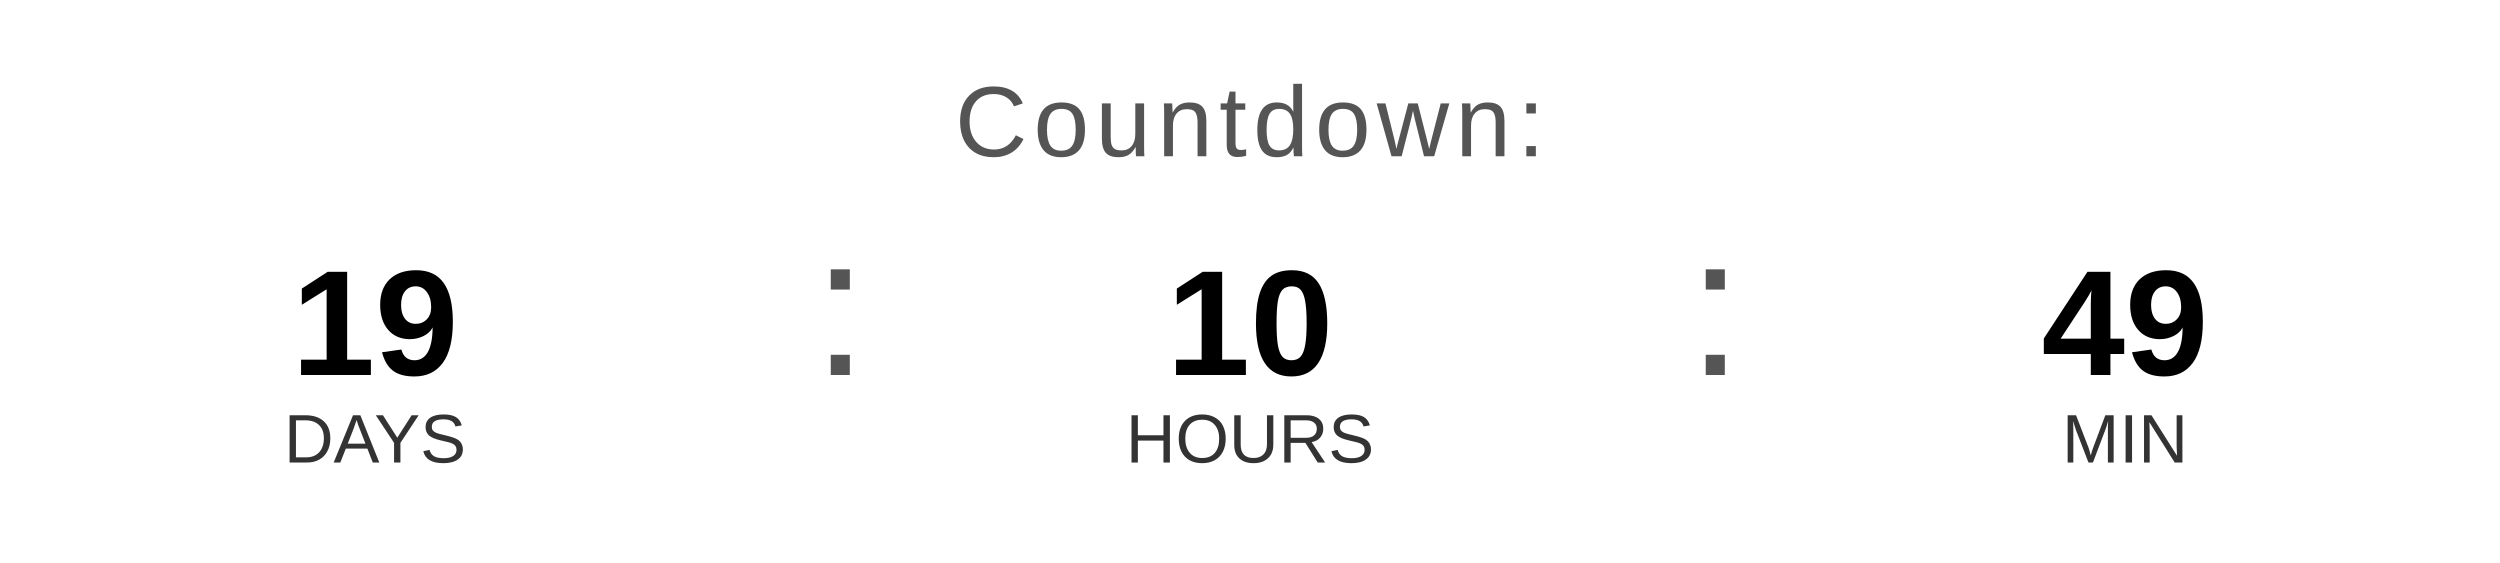
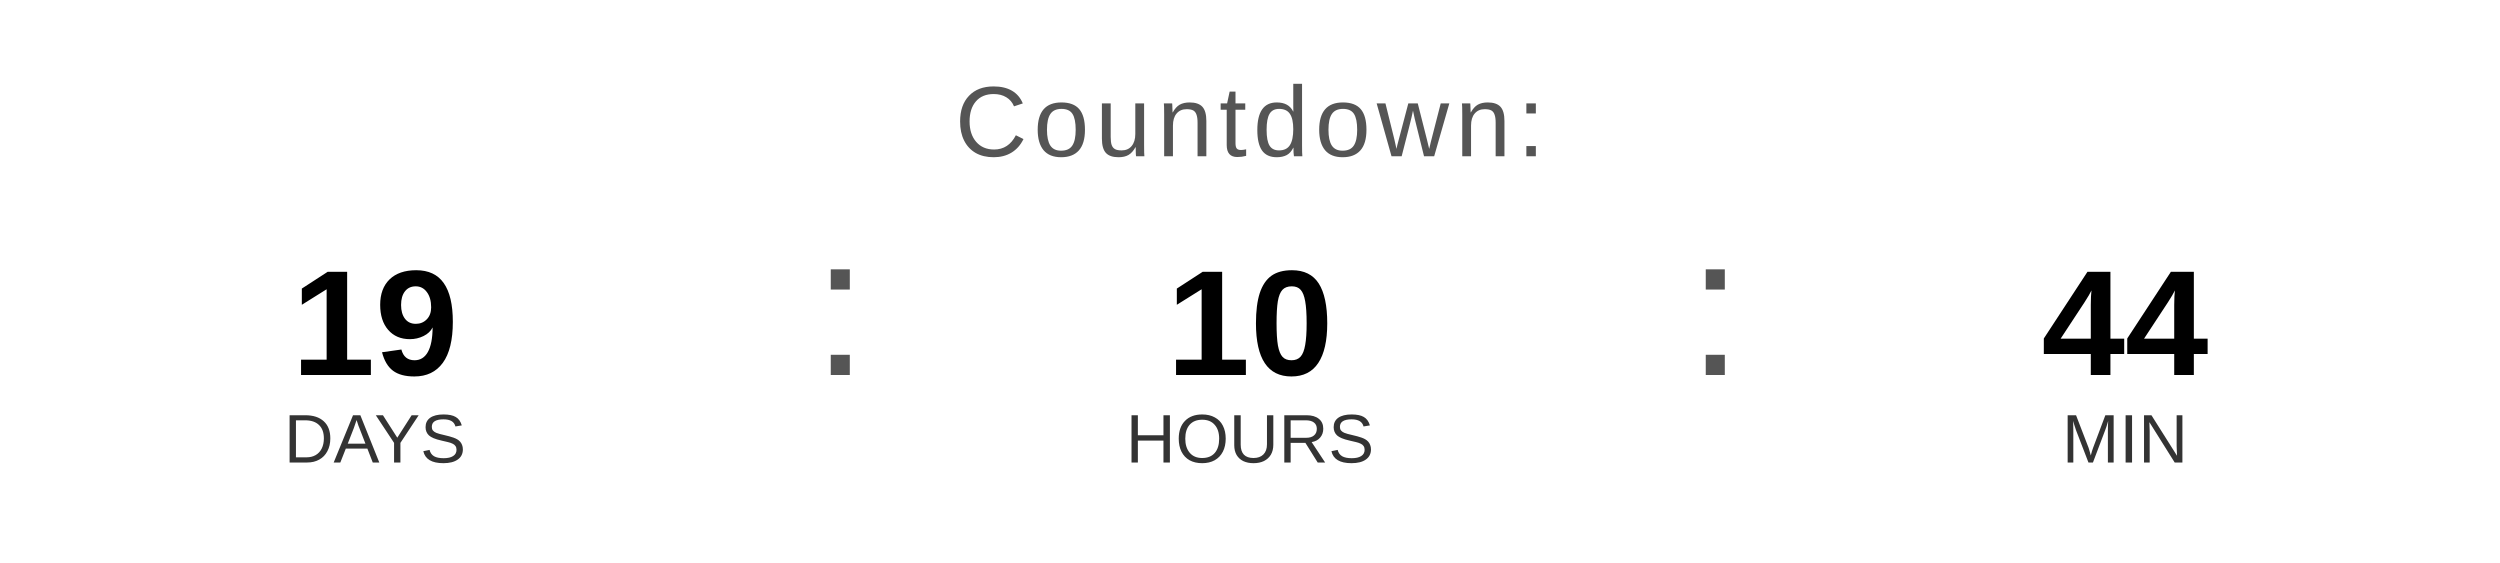
<svg xmlns="http://www.w3.org/2000/svg" width="400" height="90" viewBox="0 0 400 90">
  <text x="200" y="25" font-family="Arial, Helvetica, sans-serif" font-size="16" fill="#555555" text-anchor="middle" letter-spacing="1">
    Countdown:
  </text>
  <text x="60" y="60" font-family="Arial, Helvetica, sans-serif" font-size="24" font-weight="bold" fill="#000000" text-anchor="middle">19</text>
  <text x="60" y="74" font-family="Arial, Helvetica, sans-serif" font-size="11" fill="#333333" text-anchor="middle">DAYS</text>
  <text x="130" y="60" font-family="Arial, sans-serif" font-size="32" fill="#555555">:</text>
  <text x="200" y="60" font-family="Arial, Helvetica, sans-serif" font-size="24" font-weight="bold" fill="#000000" text-anchor="middle">10</text>
  <text x="200" y="74" font-family="Arial, Helvetica, sans-serif" font-size="11" fill="#333333" text-anchor="middle">HOURS</text>
  <text x="270" y="60" font-family="Arial, sans-serif" font-size="32" fill="#555555">:</text>
-   <text x="340" y="60" font-family="Arial, Helvetica, sans-serif" font-size="24" font-weight="bold" fill="#000000" text-anchor="middle">49</text>
+   <text x="340" y="60" font-family="Arial, Helvetica, sans-serif" font-size="24" font-weight="bold" fill="#000000" text-anchor="middle">44</text>
  <text x="340" y="74" font-family="Arial, Helvetica, sans-serif" font-size="11" fill="#333333" text-anchor="middle">MIN</text>
</svg>
